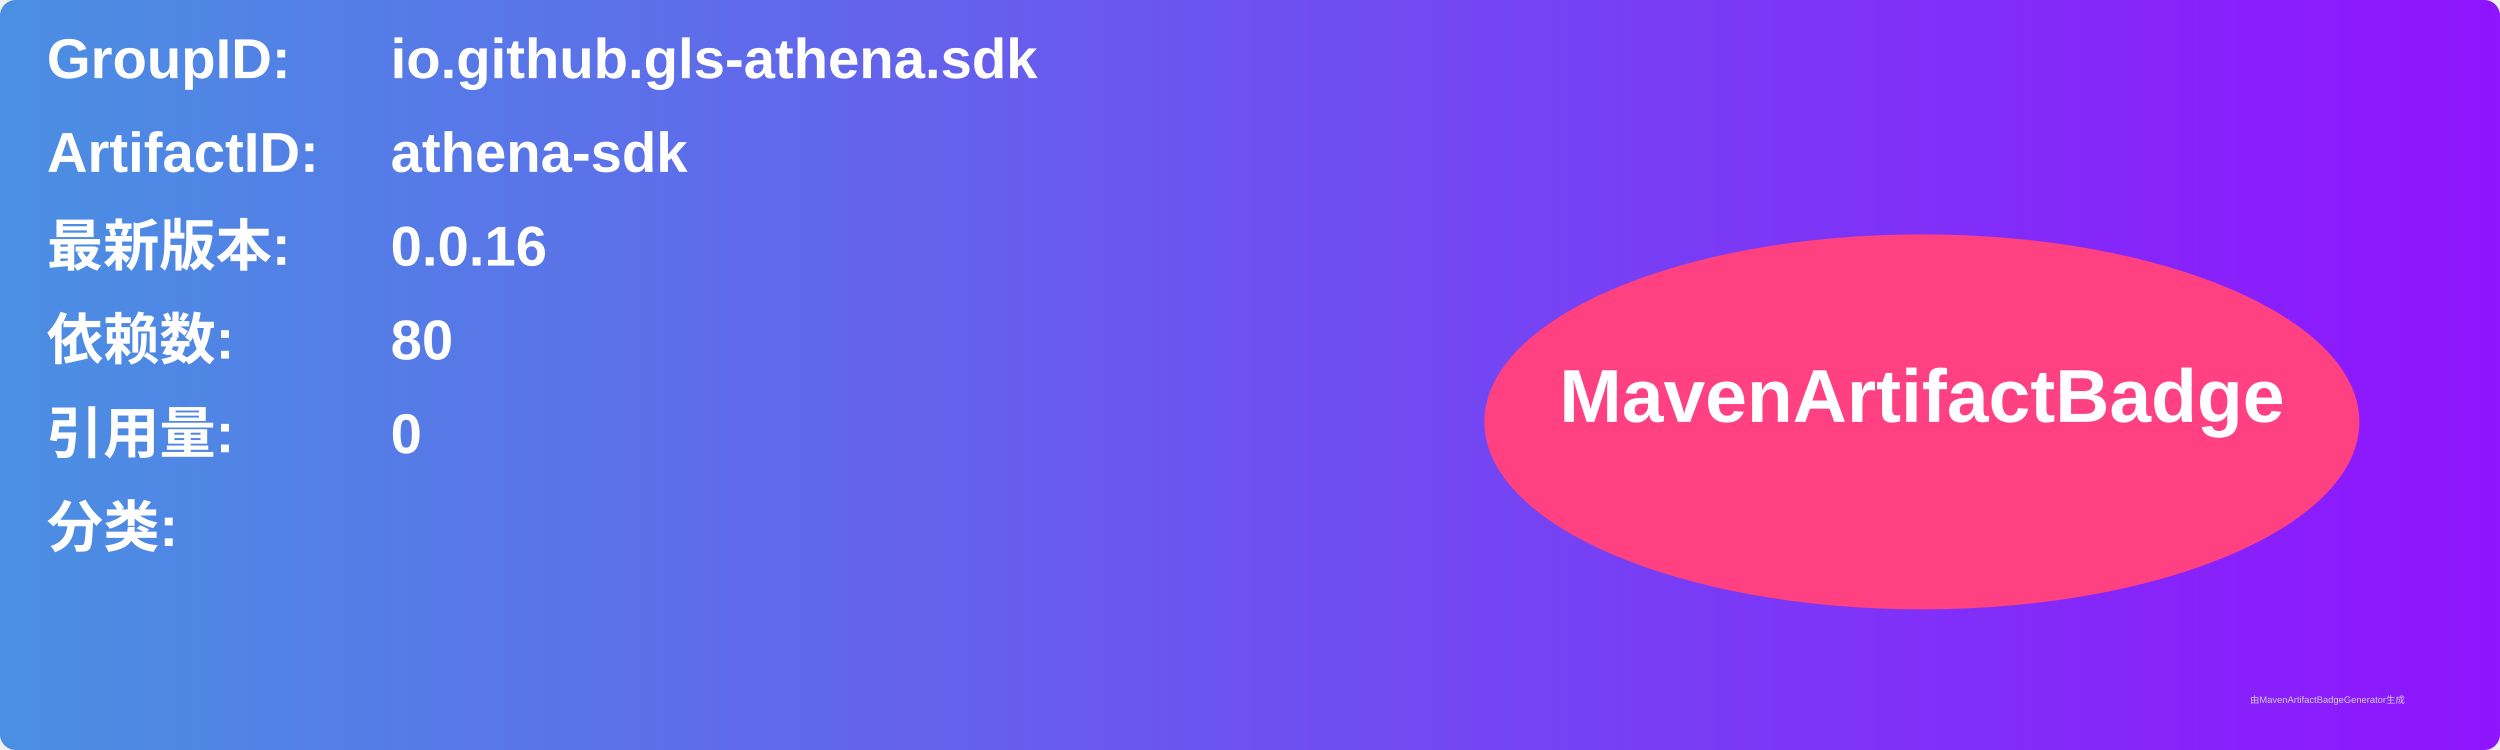
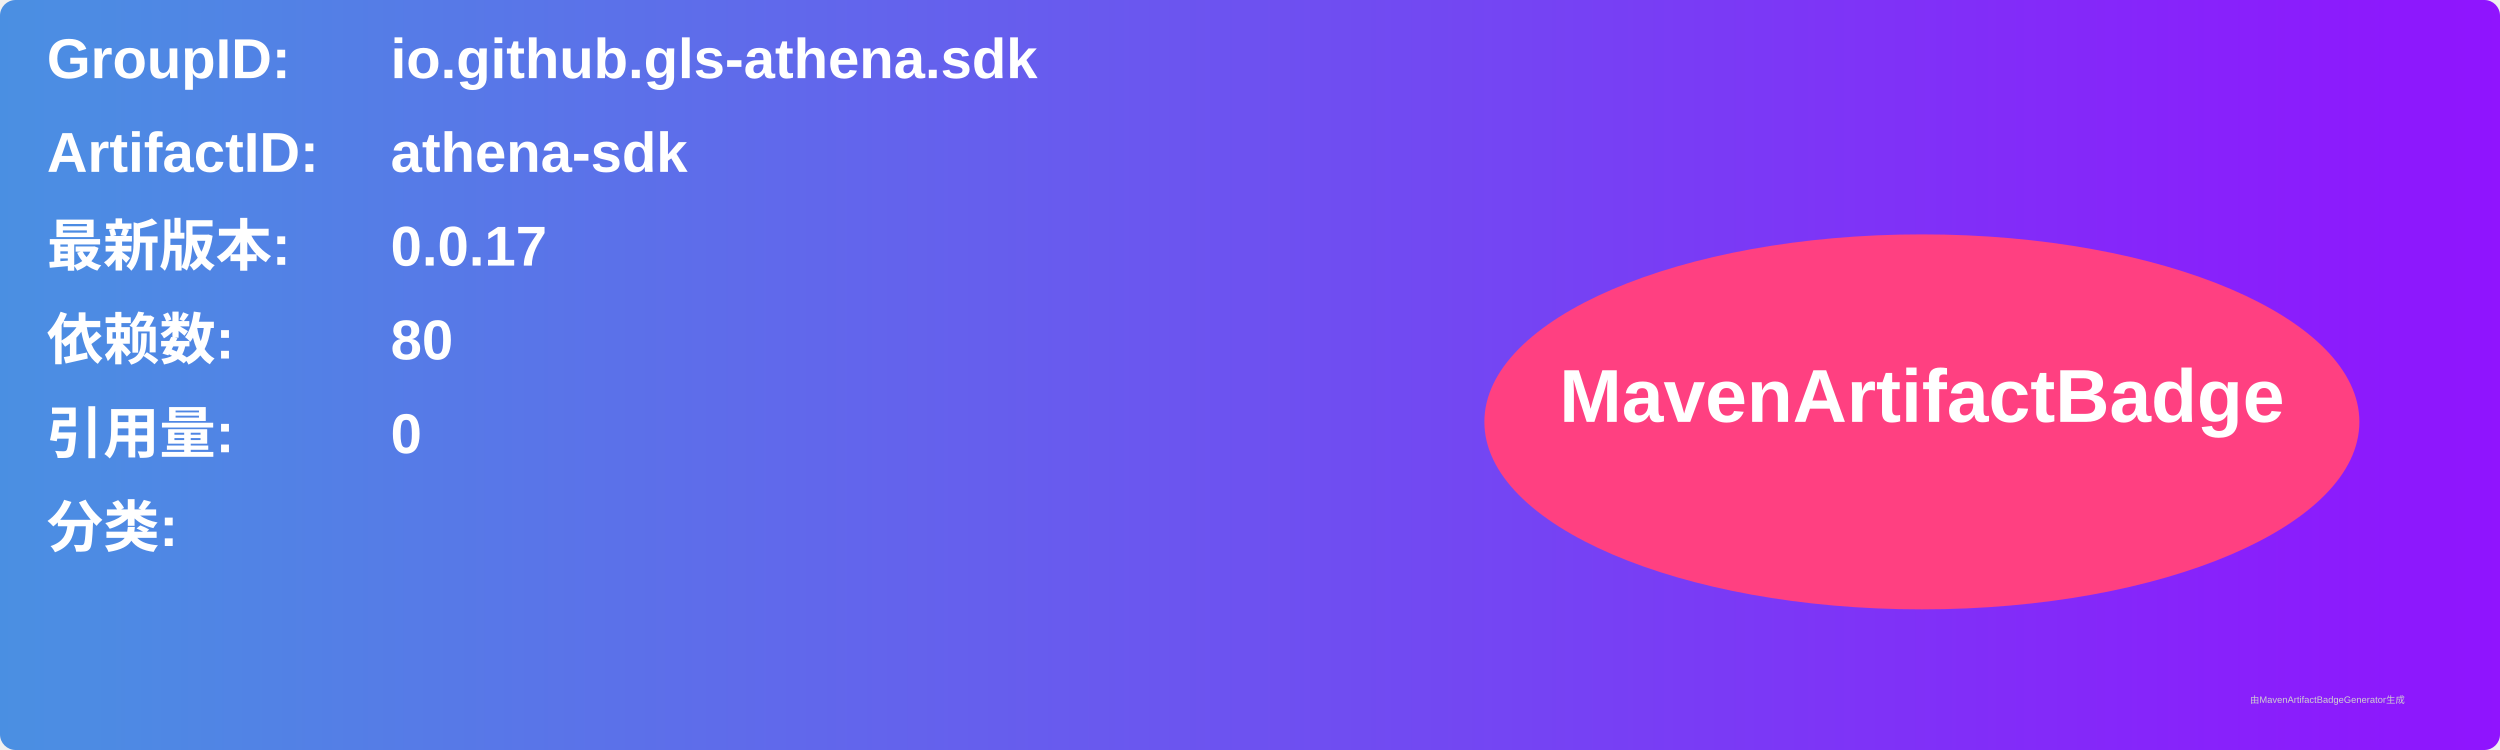
<svg xmlns="http://www.w3.org/2000/svg" width="800" height="240" viewBox="0 0 800 240">
  <linearGradient id="grad" x1="0%" y1="0%" x2="100%" y2="0%">
    <stop offset="0%" stop-color="#4a90e2" />
    <stop offset="100%" stop-color="#9013fe" />
  </linearGradient>
  <rect width="100%" height="100%" rx="5" ry="5" fill="url(#grad)" />
  <g transform="translate(15, 15)">
    <text x="0" y="10" font-family="Arial" font-size="18" fill="white" font-weight="bold" width="260">GroupID:</text>
    <text x="110" y="10" font-family="Arial" font-size="18" fill="white" font-weight="bold" width="460">io.github.gls-athena.sdk</text>
    <text x="0" y="40" font-family="Arial" font-size="18" fill="white" font-weight="bold" width="260">ArtifactID:</text>
    <text x="110" y="40" font-family="Arial" font-size="18" fill="white" font-weight="bold" width="460">athena-sdk</text>
    <text x="0" y="70" font-family="Arial" font-size="18" fill="white" font-weight="bold">最新版本:</text>
    <text x="110" y="70" font-family="Arial" font-size="18" fill="white" font-weight="bold">
-       <tspan font-weight="bold">0.0.16</tspan>
+       <tspan font-weight="bold">0.0.17</tspan>
    </text>
    <text x="0" y="100" font-family="Arial" font-size="18" fill="white" font-weight="bold">依赖数: </text>
    <text x="110" y="100" font-family="Arial" font-size="18" fill="white">
      <tspan font-weight="bold">80</tspan>
    </text>
    <text x="0" y="130" font-family="Arial" font-size="18" fill="white" font-weight="bold">引用量: </text>
    <text x="110" y="130" font-family="Arial" font-size="18" fill="white">
      <tspan font-weight="bold">0</tspan>
    </text>
    <text x="0" y="160" font-family="Arial" font-size="18" fill="white" font-weight="bold">分类:</text>
    <text x="10" y="190" font-family="Arial" font-size="10" fill="white">
      <tspan font-weight="bold" />
    </text>
    <ellipse cx="600" cy="120" rx="140" ry="60" fill="#ff4081" />
    <text x="600" y="120" text-anchor="middle" font-family="Arial" font-size="24" fill="white" font-weight="bold">MavenArtifactBadge</text>
  </g>
  <text x="720" y="225" font-family="Arial" font-size="3" fill="#d0d0d0">由MavenArtifactBadgeGenerator生成</text>
</svg>
